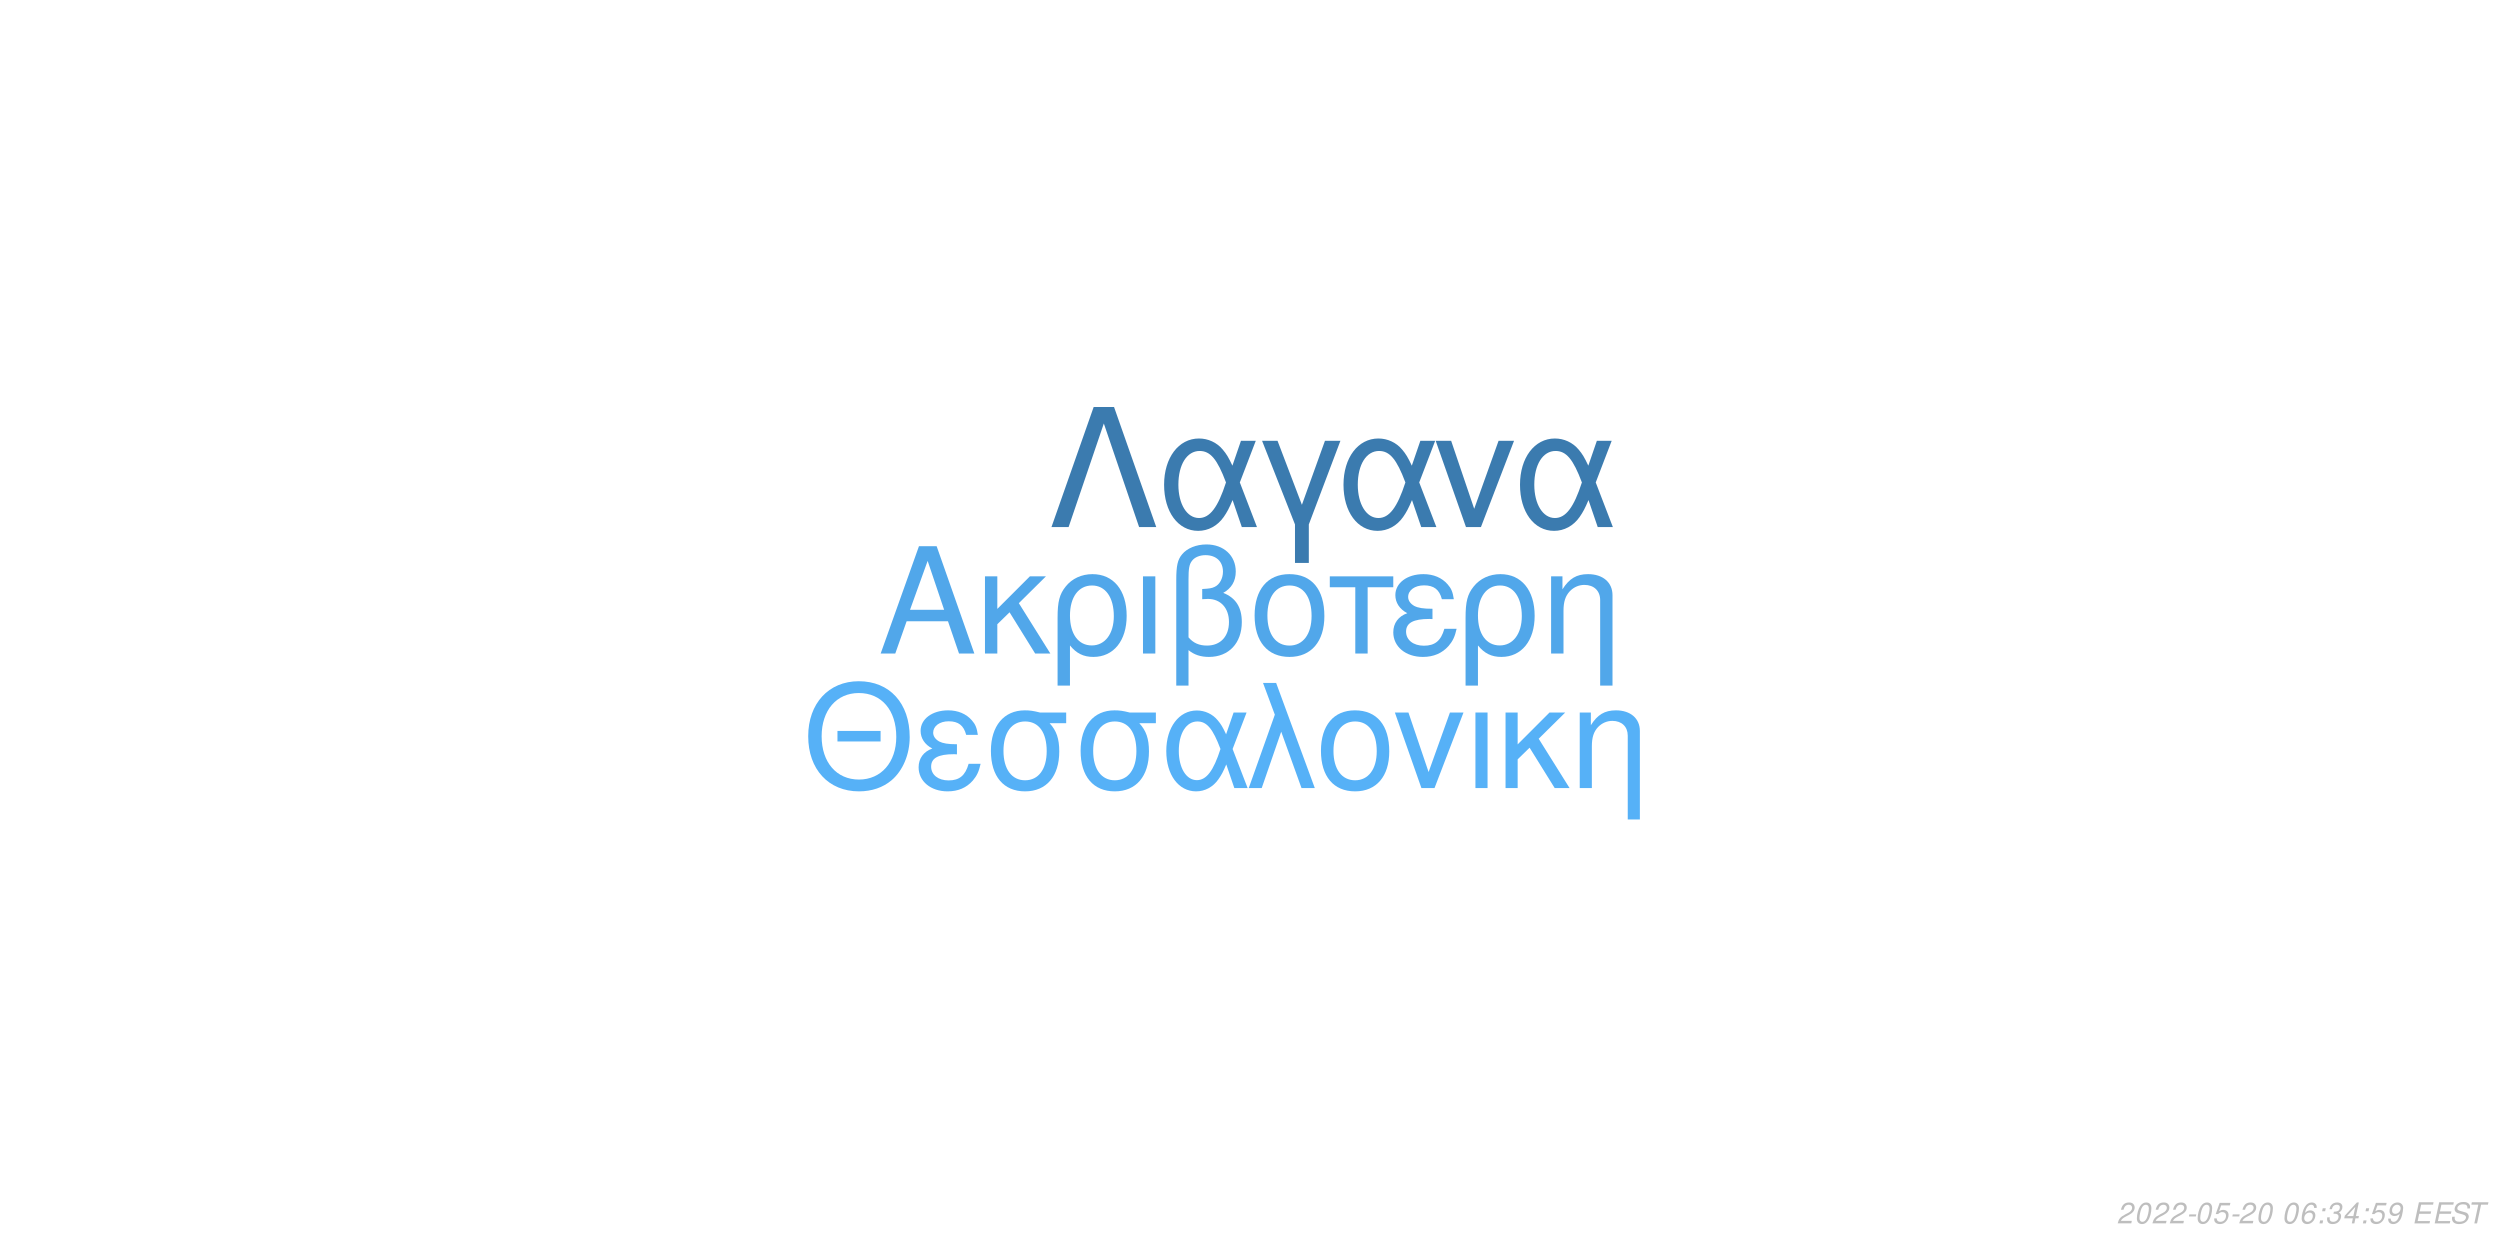
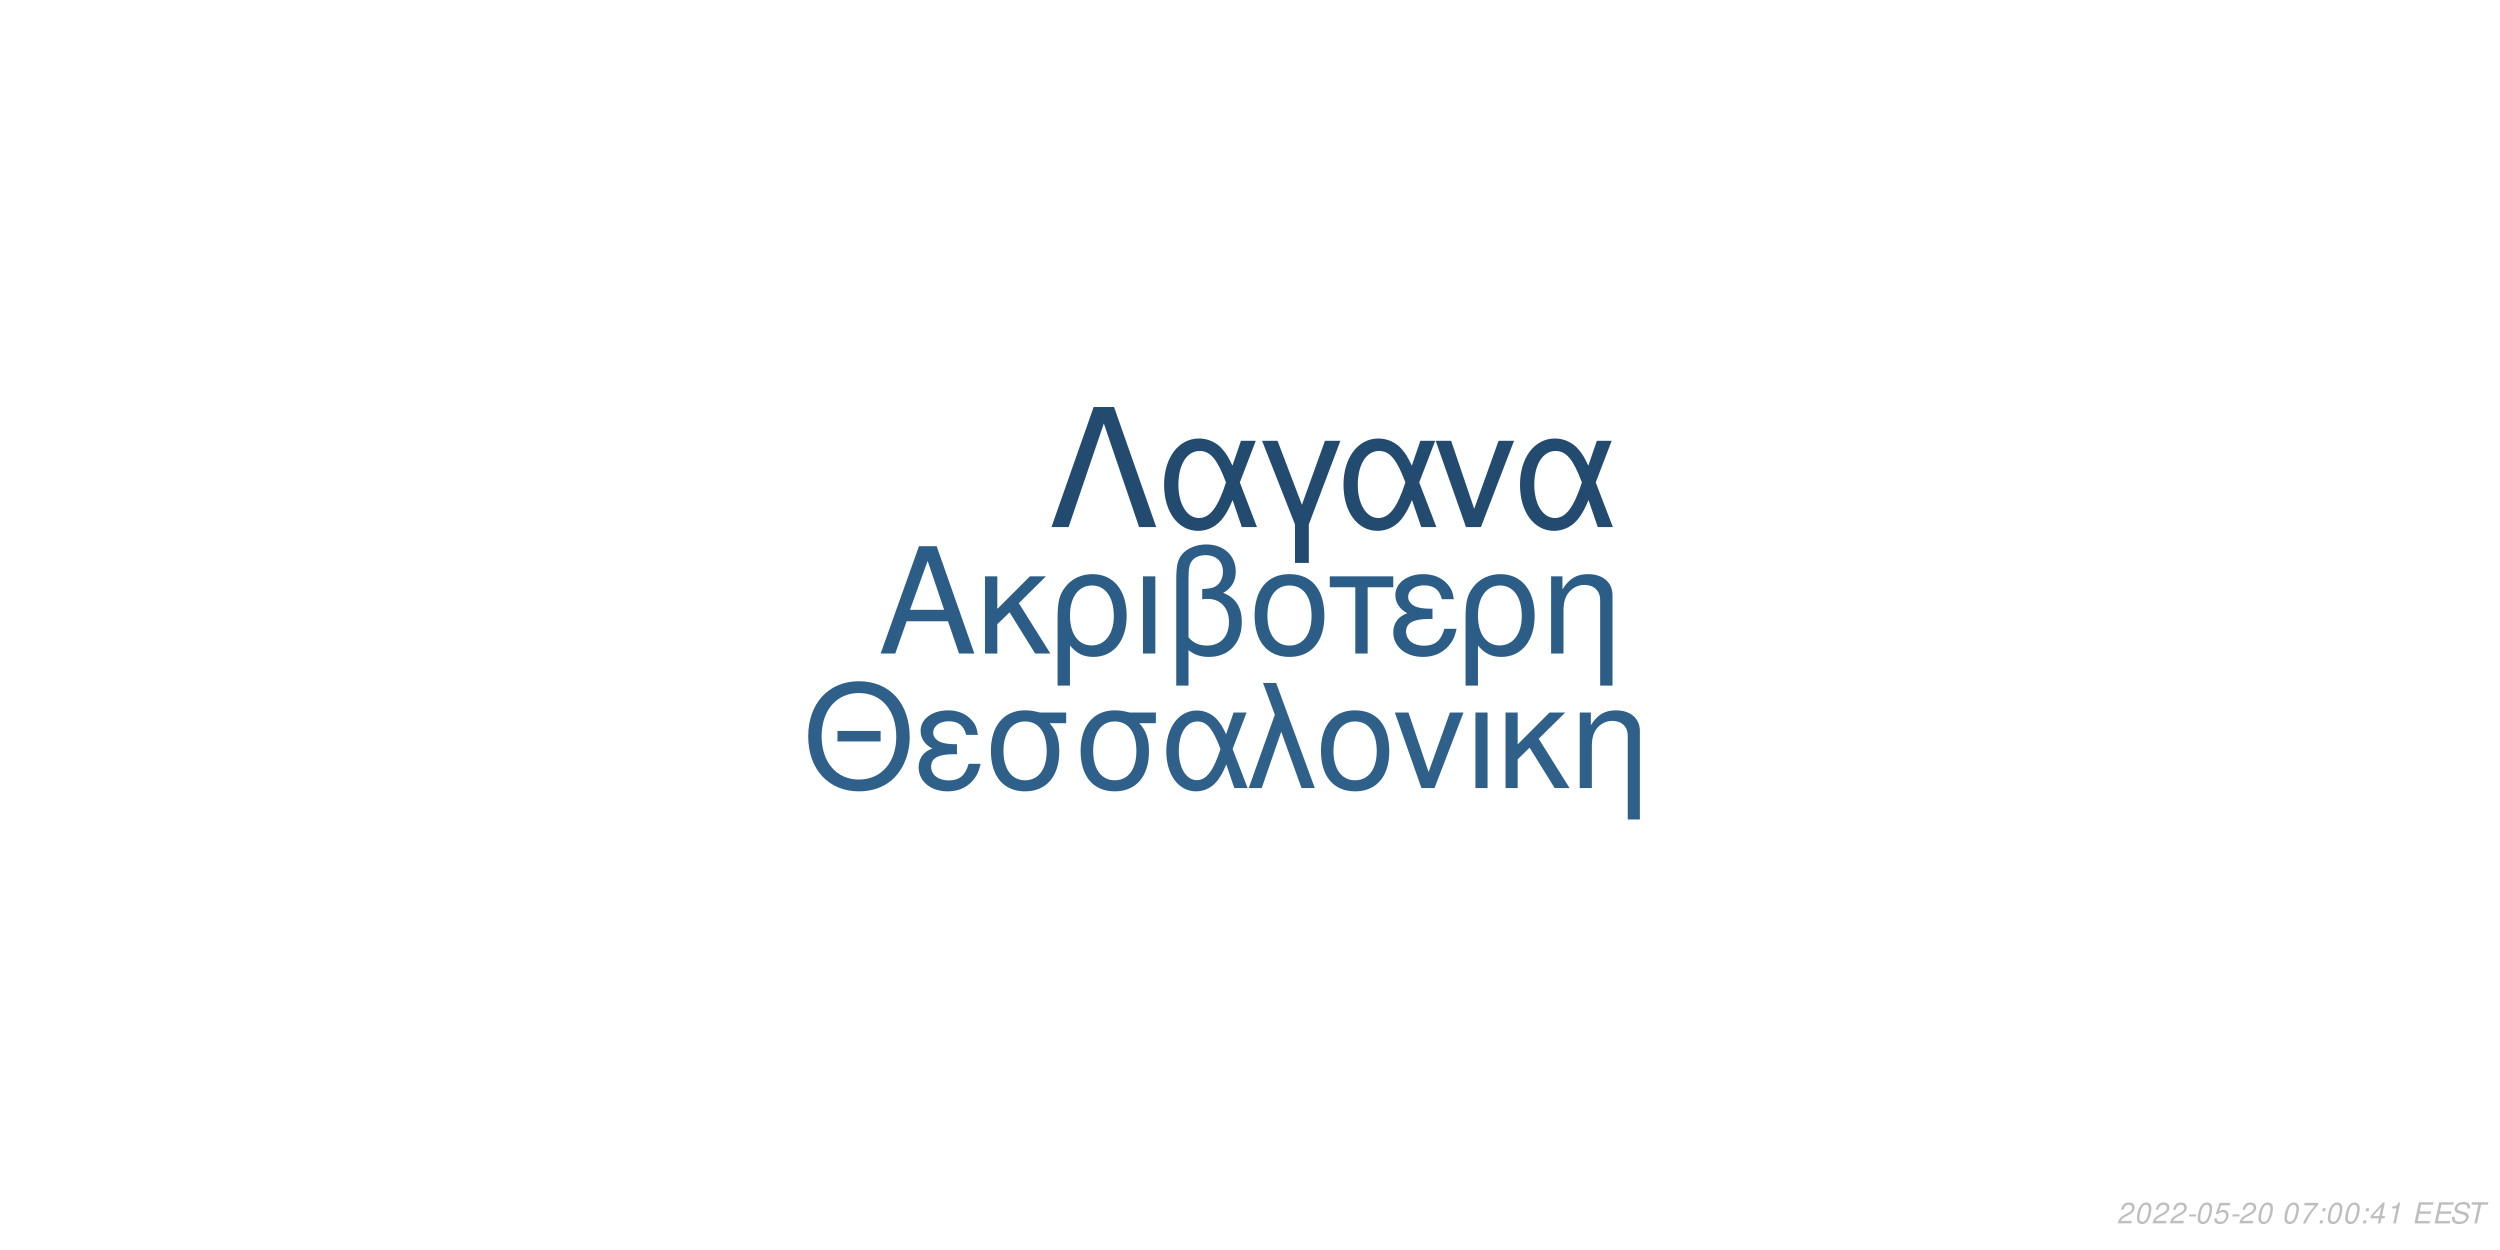
<svg xmlns="http://www.w3.org/2000/svg" xmlns:xlink="http://www.w3.org/1999/xlink" width="864pt" height="432pt" viewBox="0 0 864 432" version="1.1">
  <defs>
    <g>
      <symbol overflow="visible" id="glyph0-0">
        <path style="stroke:none;" d="" />
      </symbol>
      <symbol overflow="visible" id="glyph0-1">
        <path style="stroke:none;" d="M 24.125 -11.141 L 27.938 0 L 33.234 0 L 20.203 -37.094 L 14.094 -37.094 L 0.859 0 L 5.906 0 L 9.828 -11.141 Z M 22.797 -15.109 L 11 -15.109 L 17.094 -32.016 Z M 22.797 -15.109 " />
      </symbol>
      <symbol overflow="visible" id="glyph0-2">
        <path style="stroke:none;" d="M 7.172 -15.422 L 7.172 -26.672 L 2.906 -26.672 L 2.906 0 L 7.172 0 L 7.172 -10.125 L 11.406 -14.25 L 20.25 0 L 25.5 0 L 14.609 -17.406 L 23.969 -26.672 L 18.422 -26.672 Z M 7.172 -15.422 " />
      </symbol>
      <symbol overflow="visible" id="glyph0-3">
        <path style="stroke:none;" d="M 3 11.094 L 7.281 11.094 L 7.281 -2.797 C 9.516 -0.047 11.953 1.172 15.375 1.172 C 22.344 1.172 26.875 -4.422 26.875 -13.031 C 26.875 -21.891 22.297 -27.438 15.062 -27.438 C 11.297 -27.438 7.984 -25.906 5.797 -23.156 C 3.672 -20.516 3 -17.969 3 -12.359 Z M 14.906 -23.516 C 19.547 -23.516 22.438 -19.438 22.438 -12.922 C 22.438 -6.812 19.391 -2.797 14.812 -2.797 C 10.172 -2.797 7.281 -6.766 7.281 -13.125 C 7.281 -19.484 10.234 -23.516 14.906 -23.516 Z M 14.906 -23.516 " />
      </symbol>
      <symbol overflow="visible" id="glyph0-4">
        <path style="stroke:none;" d="M 3.516 0 L 7.781 0 L 7.781 -26.672 L 3.516 -26.672 Z M 3.516 0 " />
      </symbol>
      <symbol overflow="visible" id="glyph0-5">
        <path style="stroke:none;" d="M 4.016 11.094 L 8.25 11.094 L 8.25 -1.172 C 10.172 0.406 12.422 1.172 15.312 1.172 C 22.188 1.172 26.672 -3.609 26.672 -10.891 C 26.672 -15.984 24.578 -19.234 20.25 -20.969 C 23.109 -22.547 24.578 -25.031 24.578 -28.344 C 24.578 -33.844 20.406 -37.703 14.453 -37.703 C 10.938 -37.703 7.734 -36.391 6 -34.25 C 4.484 -32.422 4.016 -30.328 4.016 -25.391 Z M 8.25 -25.656 C 8.25 -29.359 8.5 -30.844 9.469 -32.062 C 10.375 -33.281 12.156 -34 14.094 -34 C 17.812 -34 20.156 -31.812 20.156 -28.297 C 20.156 -25.953 18.984 -23.812 17.297 -23.047 C 16.281 -22.547 15.469 -22.438 12.984 -22.297 L 12.984 -18.781 C 13.734 -18.828 14.344 -18.875 14.969 -18.875 C 19.344 -18.875 22.234 -15.719 22.234 -10.891 C 22.234 -5.906 19.281 -2.75 14.656 -2.75 C 11.953 -2.75 9.922 -3.609 8.25 -5.594 Z M 8.25 -25.656 " />
      </symbol>
      <symbol overflow="visible" id="glyph0-6">
        <path style="stroke:none;" d="M 14.094 -27.438 C 6.562 -27.438 2.094 -22.094 2.094 -13.125 C 2.094 -4.125 6.562 1.172 14.141 1.172 C 21.672 1.172 26.203 -4.172 26.203 -12.922 C 26.203 -22.188 21.828 -27.438 14.094 -27.438 Z M 14.141 -23.516 C 18.938 -23.516 21.781 -19.594 21.781 -12.984 C 21.781 -6.672 18.828 -2.75 14.141 -2.75 C 9.422 -2.75 6.516 -6.672 6.516 -13.125 C 6.516 -19.594 9.422 -23.516 14.141 -23.516 Z M 14.141 -23.516 " />
      </symbol>
      <symbol overflow="visible" id="glyph0-7">
        <path style="stroke:none;" d="M 7.891 0 L 12.156 0 L 12.156 -22.906 L 21.016 -22.906 L 21.016 -26.672 L -0.922 -26.672 L -0.922 -22.906 L 7.891 -22.906 Z M 7.891 0 " />
      </symbol>
      <symbol overflow="visible" id="glyph0-8">
        <path style="stroke:none;" d="M 14.562 -15.469 C 11.344 -15.469 9.562 -15.781 8.297 -16.438 C 6.922 -17.203 6.156 -18.328 6.156 -19.547 C 6.156 -21.891 8.453 -23.562 11.656 -23.562 C 15.062 -23.562 16.953 -22.094 17.812 -18.781 L 21.938 -18.781 C 21.578 -21.266 21.062 -22.5 19.797 -23.922 C 17.812 -26.203 14.906 -27.438 11.453 -27.438 C 5.797 -27.438 1.734 -24.375 1.734 -20.203 C 1.734 -17.609 3.156 -15.375 5.859 -13.938 C 2.797 -12.875 1.016 -10.484 1.016 -7.328 C 1.016 -2.391 5.297 1.172 11.25 1.172 C 14.969 1.172 17.906 -0.109 20.156 -2.641 C 21.578 -4.328 22.297 -5.797 22.906 -8.547 L 18.672 -8.547 C 17.5 -4.422 15.422 -2.703 11.609 -2.703 C 7.938 -2.703 5.438 -4.688 5.438 -7.578 C 5.438 -10.578 7.938 -11.953 13.484 -11.953 C 13.641 -11.953 14.094 -11.953 14.562 -11.906 Z M 14.562 -15.469 " />
      </symbol>
      <symbol overflow="visible" id="glyph0-9">
        <path style="stroke:none;" d="M 3.562 -26.672 L 3.562 0 L 7.844 0 L 7.844 -14.703 C 7.844 -17.906 8.5 -19.891 10.031 -21.531 C 11.406 -22.953 13.188 -23.719 15.062 -23.719 C 18.375 -23.719 20.516 -21.672 20.516 -18.469 L 20.516 11.094 L 24.781 11.094 L 24.781 -20.156 C 24.781 -24.578 21.469 -27.438 16.328 -27.438 C 12.359 -27.438 9.828 -25.906 7.484 -22.188 L 7.484 -26.672 Z M 3.562 -26.672 " />
      </symbol>
      <symbol overflow="visible" id="glyph1-0">
        <path style="stroke:none;" d="" />
      </symbol>
      <symbol overflow="visible" id="glyph1-1">
        <path style="stroke:none;" d="M 26.859 -19.734 L 11.953 -19.734 L 11.953 -16.094 L 26.859 -16.094 Z M 19.328 -36.922 C 8.922 -36.922 1.844 -29.25 1.844 -17.891 C 1.844 -6.484 8.875 1.141 19.391 1.141 C 23.812 1.141 27.703 -0.203 30.641 -2.688 C 34.578 -6.031 36.922 -11.656 36.922 -17.594 C 36.922 -29.297 30 -36.922 19.328 -36.922 Z M 19.328 -32.844 C 27.203 -32.844 32.281 -26.906 32.281 -17.688 C 32.281 -8.922 27.062 -2.938 19.391 -2.938 C 11.609 -2.938 6.484 -8.922 6.484 -17.891 C 6.484 -26.859 11.609 -32.844 19.328 -32.844 Z M 19.328 -32.844 " />
      </symbol>
      <symbol overflow="visible" id="glyph1-2">
        <path style="stroke:none;" d="M 14.25 -15.141 C 11.109 -15.141 9.375 -15.453 8.125 -16.094 C 6.781 -16.844 6.031 -17.938 6.031 -19.141 C 6.031 -21.422 8.266 -23.078 11.406 -23.078 C 14.75 -23.078 16.594 -21.625 17.438 -18.391 L 21.469 -18.391 C 21.125 -20.828 20.625 -22.031 19.391 -23.422 C 17.438 -25.656 14.594 -26.859 11.219 -26.859 C 5.688 -26.859 1.688 -23.875 1.688 -19.781 C 1.688 -17.234 3.094 -15.047 5.734 -13.656 C 2.734 -12.609 1 -10.266 1 -7.172 C 1 -2.344 5.188 1.141 11.016 1.141 C 14.656 1.141 17.547 -0.094 19.734 -2.594 C 21.125 -4.234 21.828 -5.688 22.422 -8.375 L 18.281 -8.375 C 17.141 -4.328 15.094 -2.641 11.359 -2.641 C 7.766 -2.641 5.328 -4.578 5.328 -7.422 C 5.328 -10.359 7.766 -11.703 13.203 -11.703 C 13.359 -11.703 13.797 -11.703 14.25 -11.656 Z M 14.25 -15.141 " />
      </symbol>
      <symbol overflow="visible" id="glyph1-3">
        <path style="stroke:none;" d="M 29 -26.109 L 19.938 -26.109 C 17.594 -26.703 16.438 -26.859 14.703 -26.859 C 7.469 -26.859 2.984 -21.469 2.984 -12.859 C 2.984 -4.031 7.375 1.141 14.797 1.141 C 22.172 1.141 26.609 -4.078 26.609 -12.656 C 26.609 -17.047 25.656 -19.828 23.266 -22.422 L 29 -22.422 Z M 14.797 -23.016 C 19.531 -23.016 22.266 -19.234 22.266 -12.75 C 22.266 -6.531 19.438 -2.688 14.797 -2.688 C 10.172 -2.688 7.328 -6.531 7.328 -12.859 C 7.328 -19.188 10.172 -23.016 14.797 -23.016 Z M 14.797 -23.016 " />
      </symbol>
      <symbol overflow="visible" id="glyph1-4">
        <path style="stroke:none;" d="M 29.344 -26.109 L 24.859 -26.109 L 22.266 -18.578 C 21.125 -21.031 20.484 -22.125 19.328 -23.469 C 17.547 -25.609 14.906 -26.812 12.156 -26.812 C 5.984 -26.812 1.594 -20.984 1.594 -12.812 C 1.594 -4.578 5.828 1.141 11.906 1.141 C 14.953 1.141 17.734 -0.344 19.625 -3.047 C 20.672 -4.531 21.281 -5.688 22.328 -8.172 L 25.109 0 L 29.703 0 L 24.516 -13.5 Z M 20.328 -13.5 C 17.891 -5.922 15.453 -2.734 12.156 -2.734 C 8.516 -2.734 5.922 -6.922 5.922 -12.812 C 5.922 -18.938 8.516 -23.016 12.359 -23.016 C 15.594 -23.016 17.688 -20.531 20.328 -13.5 Z M 20.328 -13.5 " />
      </symbol>
      <symbol overflow="visible" id="glyph1-5">
        <path style="stroke:none;" d="M 1.094 0 L 5.578 0 L 12.312 -19.484 L 19.328 0 L 23.922 0 L 10.562 -36.328 L 6.031 -36.328 L 10.109 -25.359 Z M 1.094 0 " />
      </symbol>
      <symbol overflow="visible" id="glyph1-6">
        <path style="stroke:none;" d="M 13.797 -26.859 C 6.422 -26.859 2.047 -21.625 2.047 -12.859 C 2.047 -4.031 6.422 1.141 13.859 1.141 C 21.234 1.141 25.656 -4.078 25.656 -12.656 C 25.656 -21.719 21.375 -26.859 13.797 -26.859 Z M 13.859 -23.016 C 18.531 -23.016 21.328 -19.188 21.328 -12.703 C 21.328 -6.531 18.438 -2.688 13.859 -2.688 C 9.219 -2.688 6.375 -6.531 6.375 -12.859 C 6.375 -19.188 9.219 -23.016 13.859 -23.016 Z M 13.859 -23.016 " />
      </symbol>
      <symbol overflow="visible" id="glyph1-7">
        <path style="stroke:none;" d="M 14.297 0 L 24.312 -26.109 L 19.625 -26.109 L 12.25 -5.531 L 5.281 -26.109 L 0.594 -26.109 L 9.766 0 Z M 14.297 0 " />
      </symbol>
      <symbol overflow="visible" id="glyph1-8">
        <path style="stroke:none;" d="M 3.438 0 L 7.625 0 L 7.625 -26.109 L 3.438 -26.109 Z M 3.438 0 " />
      </symbol>
      <symbol overflow="visible" id="glyph1-9">
        <path style="stroke:none;" d="M 7.031 -15.094 L 7.031 -26.109 L 2.844 -26.109 L 2.844 0 L 7.031 0 L 7.031 -9.922 L 11.156 -13.953 L 19.828 0 L 24.969 0 L 14.297 -17.047 L 23.469 -26.109 L 18.031 -26.109 Z M 7.031 -15.094 " />
      </symbol>
      <symbol overflow="visible" id="glyph1-10">
        <path style="stroke:none;" d="M 3.484 -26.109 L 3.484 0 L 7.672 0 L 7.672 -14.406 C 7.672 -17.547 8.328 -19.484 9.812 -21.078 C 11.156 -22.469 12.906 -23.219 14.75 -23.219 C 17.984 -23.219 20.078 -21.234 20.078 -18.094 L 20.078 10.859 L 24.266 10.859 L 24.266 -19.734 C 24.266 -24.062 21.031 -26.859 16 -26.859 C 12.109 -26.859 9.609 -25.359 7.328 -21.719 L 7.328 -26.109 Z M 3.484 -26.109 " />
      </symbol>
      <symbol overflow="visible" id="glyph2-0">
        <path style="stroke:none;" d="" />
      </symbol>
      <symbol overflow="visible" id="glyph2-1">
        <path style="stroke:none;" d="M 22.531 -41.484 L 15.484 -41.484 L 0.906 0 L 6.828 0 L 19 -35.797 L 31.188 0 L 37.109 0 Z M 22.531 -41.484 " />
      </symbol>
      <symbol overflow="visible" id="glyph2-2">
        <path style="stroke:none;" d="M 33.516 -29.812 L 28.391 -29.812 L 25.438 -21.219 C 24.125 -24.016 23.391 -25.266 22.078 -26.797 C 20.031 -29.25 17.016 -30.609 13.891 -30.609 C 6.828 -30.609 1.828 -23.953 1.828 -14.625 C 1.828 -5.234 6.656 1.312 13.594 1.312 C 17.078 1.312 20.266 -0.391 22.422 -3.469 C 23.609 -5.172 24.297 -6.484 25.5 -9.328 L 28.688 0 L 33.922 0 L 28 -15.422 Z M 23.219 -15.422 C 20.422 -6.766 17.641 -3.125 13.891 -3.125 C 9.734 -3.125 6.766 -7.906 6.766 -14.625 C 6.766 -21.625 9.734 -26.297 14.109 -26.297 C 17.812 -26.297 20.203 -23.453 23.219 -15.422 Z M 23.219 -15.422 " />
      </symbol>
      <symbol overflow="visible" id="glyph2-3">
        <path style="stroke:none;" d="M 12.062 12.406 L 16.844 12.406 L 16.844 -0.906 L 27.766 -29.812 L 22.422 -29.812 L 14.453 -7.688 L 6.031 -29.812 L 0.688 -29.812 L 12.062 -0.906 Z M 12.062 12.406 " />
      </symbol>
      <symbol overflow="visible" id="glyph2-4">
        <path style="stroke:none;" d="M 16.328 0 L 27.766 -29.812 L 22.422 -29.812 L 14 -6.312 L 6.031 -29.812 L 0.688 -29.812 L 11.156 0 Z M 16.328 0 " />
      </symbol>
      <symbol overflow="visible" id="glyph3-0">
        <path style="stroke:none;" d="" />
      </symbol>
      <symbol overflow="visible" id="glyph3-1">
        <path style="stroke:none;" d="M 5.234 -0.875 L 1.469 -0.875 C 1.641 -1.375 2.203 -1.891 3.109 -2.344 L 4.234 -2.938 C 5.562 -3.625 6.219 -4.469 6.219 -5.484 C 6.219 -5.938 6.062 -6.359 5.797 -6.656 C 5.469 -7.047 4.984 -7.234 4.312 -7.234 C 2.766 -7.234 1.891 -6.453 1.484 -4.734 L 2.375 -4.734 C 2.484 -5.188 2.609 -5.484 2.797 -5.75 C 3.094 -6.203 3.609 -6.453 4.188 -6.453 C 4.891 -6.453 5.344 -6.031 5.344 -5.375 C 5.344 -4.703 4.859 -4.094 4.016 -3.656 L 2.984 -3.125 C 1.234 -2.188 0.797 -1.656 0.344 -0.016 L 5.047 -0.016 Z M 5.234 -0.875 " />
      </symbol>
      <symbol overflow="visible" id="glyph3-2">
        <path style="stroke:none;" d="M 4.203 -7.234 C 3.375 -7.234 2.688 -6.812 2.125 -5.984 C 1.484 -5.047 0.984 -3.188 0.984 -1.734 C 0.984 -1.109 1.172 -0.562 1.484 -0.266 C 1.797 0.047 2.281 0.234 2.766 0.234 C 3.625 0.234 4.281 -0.156 4.859 -1.016 C 5.516 -1.953 6 -3.797 6 -5.266 C 6 -6.5 5.328 -7.234 4.203 -7.234 Z M 4.094 -6.453 C 4.734 -6.453 5.125 -5.984 5.125 -5.156 C 5.125 -4.203 4.781 -2.625 4.406 -1.812 C 3.984 -0.938 3.516 -0.547 2.875 -0.547 C 2.25 -0.547 1.875 -1.031 1.875 -1.828 C 1.875 -2.797 2.203 -4.344 2.594 -5.203 C 2.984 -6.047 3.453 -6.453 4.094 -6.453 Z M 4.094 -6.453 " />
      </symbol>
      <symbol overflow="visible" id="glyph3-3">
        <path style="stroke:none;" d="M 3.516 -3.125 L 1.125 -3.125 L 0.969 -2.406 L 3.359 -2.406 Z M 3.516 -3.125 " />
      </symbol>
      <symbol overflow="visible" id="glyph3-4">
        <path style="stroke:none;" d="M 6.297 -7.094 L 2.594 -7.094 L 1.234 -3.234 L 2.047 -3.234 C 2.656 -3.766 2.938 -3.906 3.531 -3.906 C 4.328 -3.906 4.797 -3.453 4.797 -2.688 C 4.797 -1.438 3.969 -0.547 2.828 -0.547 C 2.031 -0.547 1.609 -0.938 1.578 -1.734 L 0.703 -1.734 L 0.703 -1.516 C 0.703 -0.938 0.844 -0.547 1.188 -0.266 C 1.562 0.062 2.078 0.234 2.703 0.234 C 3.656 0.234 4.391 -0.156 4.984 -0.922 C 5.422 -1.5 5.672 -2.234 5.672 -2.953 C 5.672 -4 4.938 -4.672 3.812 -4.672 C 3.328 -4.672 2.906 -4.547 2.406 -4.234 L 3.109 -6.219 L 6.109 -6.219 Z M 6.297 -7.094 " />
      </symbol>
      <symbol overflow="visible" id="glyph3-5">
        <path style="stroke:none;" d="" />
      </symbol>
      <symbol overflow="visible" id="glyph3-6">
-         <path style="stroke:none;" d="M 6.125 -5.344 L 6.141 -5.625 C 6.141 -6.609 5.453 -7.234 4.391 -7.234 C 3.438 -7.234 2.641 -6.719 2.016 -5.703 C 1.422 -4.781 0.938 -2.953 0.938 -1.688 C 0.938 -0.516 1.688 0.234 2.859 0.234 C 3.703 0.234 4.438 -0.156 5 -0.875 C 5.406 -1.422 5.672 -2.156 5.672 -2.766 C 5.672 -3.812 4.969 -4.5 3.906 -4.5 C 3.234 -4.5 2.672 -4.234 2.094 -3.625 C 2.406 -5.375 3.234 -6.453 4.25 -6.453 C 4.703 -6.453 5.062 -6.234 5.172 -5.844 C 5.203 -5.719 5.234 -5.578 5.25 -5.344 Z M 3.656 -3.734 C 4.344 -3.734 4.797 -3.281 4.797 -2.625 C 4.797 -1.469 3.984 -0.547 2.984 -0.547 C 2.297 -0.547 1.812 -1.047 1.812 -1.766 C 1.812 -2.859 2.625 -3.734 3.656 -3.734 Z M 3.656 -3.734 " />
+         <path style="stroke:none;" d="M 6.703 -7.094 L 1.953 -7.094 L 1.766 -6.219 L 5.594 -6.219 C 3.344 -3.688 2.266 -2.109 1.375 0 L 2.344 0 C 3.031 -1.906 4.828 -4.594 6.547 -6.281 Z M 6.703 -7.094 " />
      </symbol>
      <symbol overflow="visible" id="glyph3-7">
        <path style="stroke:none;" d="M 2.359 -1.031 L 1.312 -1.031 L 1.094 0 L 2.141 0 Z M 3.266 -5.234 L 2.219 -5.234 L 2 -4.203 L 3.047 -4.203 Z M 3.266 -5.234 " />
      </symbol>
      <symbol overflow="visible" id="glyph3-8">
-         <path style="stroke:none;" d="M 2.922 -3.312 C 3.125 -3.344 3.234 -3.344 3.375 -3.344 C 4.203 -3.344 4.688 -3 4.688 -2.406 C 4.688 -1.312 3.906 -0.547 2.781 -0.547 C 2.047 -0.547 1.594 -0.938 1.594 -1.562 C 1.594 -1.719 1.609 -1.844 1.656 -2.094 L 0.766 -2.094 C 0.734 -1.797 0.719 -1.641 0.719 -1.469 C 0.719 -0.375 1.406 0.234 2.641 0.234 C 3.547 0.234 4.297 -0.078 4.812 -0.656 C 5.266 -1.156 5.562 -1.875 5.562 -2.547 C 5.562 -3.125 5.344 -3.453 4.797 -3.734 C 5.641 -4.234 6.016 -4.844 6.016 -5.734 C 6.016 -6.656 5.312 -7.234 4.203 -7.234 C 3.375 -7.234 2.672 -6.938 2.188 -6.375 C 1.891 -6.031 1.703 -5.641 1.516 -4.906 L 2.391 -4.906 C 2.5 -5.359 2.594 -5.594 2.734 -5.812 C 3.047 -6.234 3.516 -6.453 4.078 -6.453 C 4.734 -6.453 5.141 -6.125 5.141 -5.578 C 5.141 -5.188 5.016 -4.797 4.797 -4.547 C 4.516 -4.234 4 -4.062 3.266 -4.062 L 3.078 -4.062 Z M 2.922 -3.312 " />
+         <path style="stroke:none;" d="M 3.625 -1.75 L 3.266 0 L 4.141 0 L 4.516 -1.75 L 5.562 -1.75 L 5.734 -2.531 L 4.688 -2.531 L 5.688 -7.234 L 5.016 -7.234 L 0.844 -2.672 L 0.641 -1.75 Z M 3.797 -2.531 L 1.594 -2.531 L 4.469 -5.703 Z M 3.797 -2.531 " />
      </symbol>
      <symbol overflow="visible" id="glyph3-9">
-         <path style="stroke:none;" d="M 3.625 -1.75 L 3.266 0 L 4.141 0 L 4.516 -1.75 L 5.562 -1.75 L 5.734 -2.531 L 4.688 -2.531 L 5.688 -7.234 L 5.016 -7.234 L 0.844 -2.672 L 0.641 -1.75 Z M 3.797 -2.531 L 1.594 -2.531 L 4.469 -5.703 Z M 3.797 -2.531 " />
+         <path style="stroke:none;" d="M 3.703 -5.188 L 2.594 0 L 3.469 0 L 5.016 -7.234 L 4.438 -7.234 C 3.906 -6.156 3.688 -6.016 2.234 -5.812 L 2.109 -5.188 Z M 3.703 -5.188 " />
      </symbol>
      <symbol overflow="visible" id="glyph3-10">
-         <path style="stroke:none;" d="M 0.844 -1.656 C 0.844 -1.547 0.844 -1.438 0.844 -1.375 C 0.844 -0.406 1.531 0.234 2.578 0.234 C 3.203 0.234 3.766 0.016 4.297 -0.438 C 4.938 -1 5.312 -1.656 5.594 -2.719 C 5.844 -3.672 6.016 -4.766 6.016 -5.375 C 6.016 -5.844 5.844 -6.328 5.547 -6.656 C 5.203 -7.031 4.703 -7.234 4.062 -7.234 C 2.516 -7.234 1.297 -5.938 1.297 -4.266 C 1.297 -3.203 1.984 -2.547 3.047 -2.547 C 3.484 -2.547 3.953 -2.672 4.281 -2.891 C 4.406 -2.984 4.547 -3.078 4.828 -3.344 C 4.438 -1.484 3.703 -0.547 2.703 -0.547 C 2.109 -0.547 1.719 -0.938 1.719 -1.547 L 1.719 -1.656 Z M 3.953 -6.453 C 4.625 -6.453 5.141 -5.953 5.141 -5.281 C 5.141 -4.188 4.312 -3.312 3.297 -3.312 C 2.594 -3.312 2.172 -3.734 2.172 -4.453 C 2.172 -5.562 2.984 -6.453 3.953 -6.453 Z M 3.953 -6.453 " />
+         <path style="stroke:none;" d="M 2.547 -3.312 L 6.5 -3.312 L 6.688 -4.141 L 2.719 -4.141 L 3.219 -6.469 L 7.344 -6.469 L 7.516 -7.297 L 2.453 -7.297 L 0.906 0 L 6.125 0 L 6.297 -0.812 L 2.016 -0.812 Z M 2.547 -3.312 " />
      </symbol>
      <symbol overflow="visible" id="glyph3-11">
-         <path style="stroke:none;" d="M 2.547 -3.312 L 6.5 -3.312 L 6.688 -4.141 L 2.719 -4.141 L 3.219 -6.469 L 7.344 -6.469 L 7.516 -7.297 L 2.453 -7.297 L 0.906 0 L 6.125 0 L 6.297 -0.812 L 2.016 -0.812 Z M 2.547 -3.312 " />
+         <path style="stroke:none;" d="M 7.062 -5.156 C 7.125 -5.438 7.141 -5.562 7.141 -5.703 C 7.141 -6.156 6.938 -6.594 6.594 -6.891 C 6.188 -7.25 5.656 -7.406 4.875 -7.406 C 3.844 -7.406 3.047 -7.125 2.5 -6.562 C 2.094 -6.141 1.781 -5.438 1.781 -4.922 C 1.781 -4.297 2.219 -3.766 2.891 -3.562 L 4.594 -3.094 C 5.406 -2.859 5.734 -2.578 5.734 -2.094 C 5.734 -1.781 5.547 -1.406 5.266 -1.141 C 4.844 -0.766 4.266 -0.578 3.453 -0.578 C 2.328 -0.578 1.812 -0.984 1.812 -1.906 C 1.812 -2.047 1.812 -2.125 1.844 -2.312 L 0.984 -2.312 C 0.906 -2.062 0.891 -1.906 0.891 -1.688 C 0.891 -0.484 1.797 0.234 3.297 0.234 C 4.359 0.234 5.234 -0.062 5.812 -0.609 C 6.344 -1.078 6.688 -1.797 6.688 -2.375 C 6.688 -2.641 6.609 -2.906 6.453 -3.156 C 6.234 -3.5 5.938 -3.703 5.469 -3.828 L 3.75 -4.312 C 2.984 -4.547 2.734 -4.734 2.734 -5.188 C 2.734 -5.547 2.875 -5.844 3.188 -6.109 C 3.547 -6.438 4.031 -6.594 4.703 -6.594 C 5.266 -6.594 5.688 -6.484 5.906 -6.297 C 6.094 -6.125 6.219 -5.797 6.219 -5.516 C 6.219 -5.422 6.203 -5.344 6.188 -5.156 Z M 7.062 -5.156 " />
      </symbol>
      <symbol overflow="visible" id="glyph3-12">
-         <path style="stroke:none;" d="M 7.062 -5.156 C 7.125 -5.438 7.141 -5.562 7.141 -5.703 C 7.141 -6.156 6.938 -6.594 6.594 -6.891 C 6.188 -7.25 5.656 -7.406 4.875 -7.406 C 3.844 -7.406 3.047 -7.125 2.5 -6.562 C 2.094 -6.141 1.781 -5.438 1.781 -4.922 C 1.781 -4.297 2.219 -3.766 2.891 -3.562 L 4.594 -3.094 C 5.406 -2.859 5.734 -2.578 5.734 -2.094 C 5.734 -1.781 5.547 -1.406 5.266 -1.141 C 4.844 -0.766 4.266 -0.578 3.453 -0.578 C 2.328 -0.578 1.812 -0.984 1.812 -1.906 C 1.812 -2.047 1.812 -2.125 1.844 -2.312 L 0.984 -2.312 C 0.906 -2.062 0.891 -1.906 0.891 -1.688 C 0.891 -0.484 1.797 0.234 3.297 0.234 C 4.359 0.234 5.234 -0.062 5.812 -0.609 C 6.344 -1.078 6.688 -1.797 6.688 -2.375 C 6.688 -2.641 6.609 -2.906 6.453 -3.156 C 6.234 -3.5 5.938 -3.703 5.469 -3.828 L 3.75 -4.312 C 2.984 -4.547 2.734 -4.734 2.734 -5.188 C 2.734 -5.547 2.875 -5.844 3.188 -6.109 C 3.547 -6.438 4.031 -6.594 4.703 -6.594 C 5.266 -6.594 5.688 -6.484 5.906 -6.297 C 6.094 -6.125 6.219 -5.797 6.219 -5.516 C 6.219 -5.422 6.203 -5.344 6.188 -5.156 Z M 7.062 -5.156 " />
-       </symbol>
-       <symbol overflow="visible" id="glyph3-13">
        <path style="stroke:none;" d="M 4.938 -6.469 L 7.312 -6.469 L 7.484 -7.297 L 1.75 -7.297 L 1.578 -6.469 L 3.984 -6.469 L 2.609 0 L 3.547 0 Z M 4.938 -6.469 " />
      </symbol>
    </g>
  </defs>
  <g id="surface1">
    <rect x="0" y="0" width="864" height="432" style="fill:rgb(100%,100%,100%);fill-opacity:1;stroke:none;" />
-     <g style="fill:rgb(31.765%,65.49%,91.765%);fill-opacity:1;">
+     <g style="fill:rgb(17.255%,36.471%,52.549%);fill-opacity:1;">
      <use xlink:href="#glyph0-1" x="303.5" y="225.861" />
      <use xlink:href="#glyph0-2" x="337.5" y="225.861" />
      <use xlink:href="#glyph0-3" x="362.5" y="225.861" />
      <use xlink:href="#glyph0-4" x="391.5" y="225.861" />
      <use xlink:href="#glyph0-5" x="402.5" y="225.861" />
      <use xlink:href="#glyph0-6" x="431.5" y="225.861" />
      <use xlink:href="#glyph0-7" x="460.5" y="225.861" />
      <use xlink:href="#glyph0-8" x="480.5" y="225.861" />
      <use xlink:href="#glyph0-3" x="503.5" y="225.861" />
      <use xlink:href="#glyph0-9" x="532.5" y="225.861" />
    </g>
-     <g style="fill:rgb(33.725%,69.412%,96.863%);fill-opacity:1;">
+     <g style="fill:rgb(18.039%,37.647%,54.118%);fill-opacity:1;">
      <use xlink:href="#glyph1-1" x="277.473" y="272.354" />
      <use xlink:href="#glyph1-2" x="316.473" y="272.354" />
      <use xlink:href="#glyph1-3" x="339.473" y="272.354" />
      <use xlink:href="#glyph1-3" x="370.473" y="272.354" />
      <use xlink:href="#glyph1-4" x="401.473" y="272.354" />
      <use xlink:href="#glyph1-5" x="430.473" y="272.354" />
      <use xlink:href="#glyph1-6" x="454.473" y="272.354" />
      <use xlink:href="#glyph1-7" x="481.473" y="272.354" />
      <use xlink:href="#glyph1-8" x="506.473" y="272.354" />
      <use xlink:href="#glyph1-9" x="517.473" y="272.354" />
      <use xlink:href="#glyph1-10" x="542.473" y="272.354" />
    </g>
-     <g style="fill:rgb(23.137%,48.235%,68.627%);fill-opacity:1;">
+     <g style="fill:rgb(13.725%,29.412%,43.529%);fill-opacity:1;">
      <use xlink:href="#glyph2-1" x="362.484" y="182.152" />
      <use xlink:href="#glyph2-2" x="400.484" y="182.152" />
      <use xlink:href="#glyph2-3" x="435.484" y="182.152" />
      <use xlink:href="#glyph2-2" x="462.484" y="182.152" />
      <use xlink:href="#glyph2-4" x="495.484" y="182.152" />
      <use xlink:href="#glyph2-2" x="523.484" y="182.152" />
    </g>
    <g style="fill:rgb(74.51%,74.51%,74.51%);fill-opacity:1;">
      <use xlink:href="#glyph3-1" x="731.52" y="422.81" />
      <use xlink:href="#glyph3-2" x="737.52" y="422.81" />
      <use xlink:href="#glyph3-1" x="743.52" y="422.81" />
      <use xlink:href="#glyph3-1" x="749.52" y="422.81" />
      <use xlink:href="#glyph3-3" x="755.52" y="422.81" />
      <use xlink:href="#glyph3-2" x="758.52" y="422.81" />
      <use xlink:href="#glyph3-4" x="764.52" y="422.81" />
      <use xlink:href="#glyph3-3" x="770.52" y="422.81" />
      <use xlink:href="#glyph3-1" x="773.52" y="422.81" />
      <use xlink:href="#glyph3-2" x="779.52" y="422.81" />
      <use xlink:href="#glyph3-5" x="785.52" y="422.81" />
      <use xlink:href="#glyph3-2" x="788.52" y="422.81" />
      <use xlink:href="#glyph3-6" x="794.52" y="422.81" />
      <use xlink:href="#glyph3-7" x="800.52" y="422.81" />
-       <use xlink:href="#glyph3-8" x="803.52" y="422.81" />
-       <use xlink:href="#glyph3-9" x="809.52" y="422.81" />
+       <use xlink:href="#glyph3-2" x="803.52" y="422.81" />
+       <use xlink:href="#glyph3-2" x="809.52" y="422.81" />
      <use xlink:href="#glyph3-7" x="815.52" y="422.81" />
-       <use xlink:href="#glyph3-4" x="818.52" y="422.81" />
-       <use xlink:href="#glyph3-10" x="824.52" y="422.81" />
+       <use xlink:href="#glyph3-8" x="818.52" y="422.81" />
+       <use xlink:href="#glyph3-9" x="824.52" y="422.81" />
      <use xlink:href="#glyph3-5" x="830.52" y="422.81" />
-       <use xlink:href="#glyph3-11" x="833.52" y="422.81" />
-       <use xlink:href="#glyph3-11" x="840.52" y="422.81" />
-       <use xlink:href="#glyph3-12" x="846.52" y="422.81" />
-       <use xlink:href="#glyph3-13" x="852.52" y="422.81" />
+       <use xlink:href="#glyph3-10" x="833.52" y="422.81" />
+       <use xlink:href="#glyph3-10" x="840.52" y="422.81" />
+       <use xlink:href="#glyph3-11" x="846.52" y="422.81" />
+       <use xlink:href="#glyph3-12" x="852.52" y="422.81" />
    </g>
  </g>
</svg>
